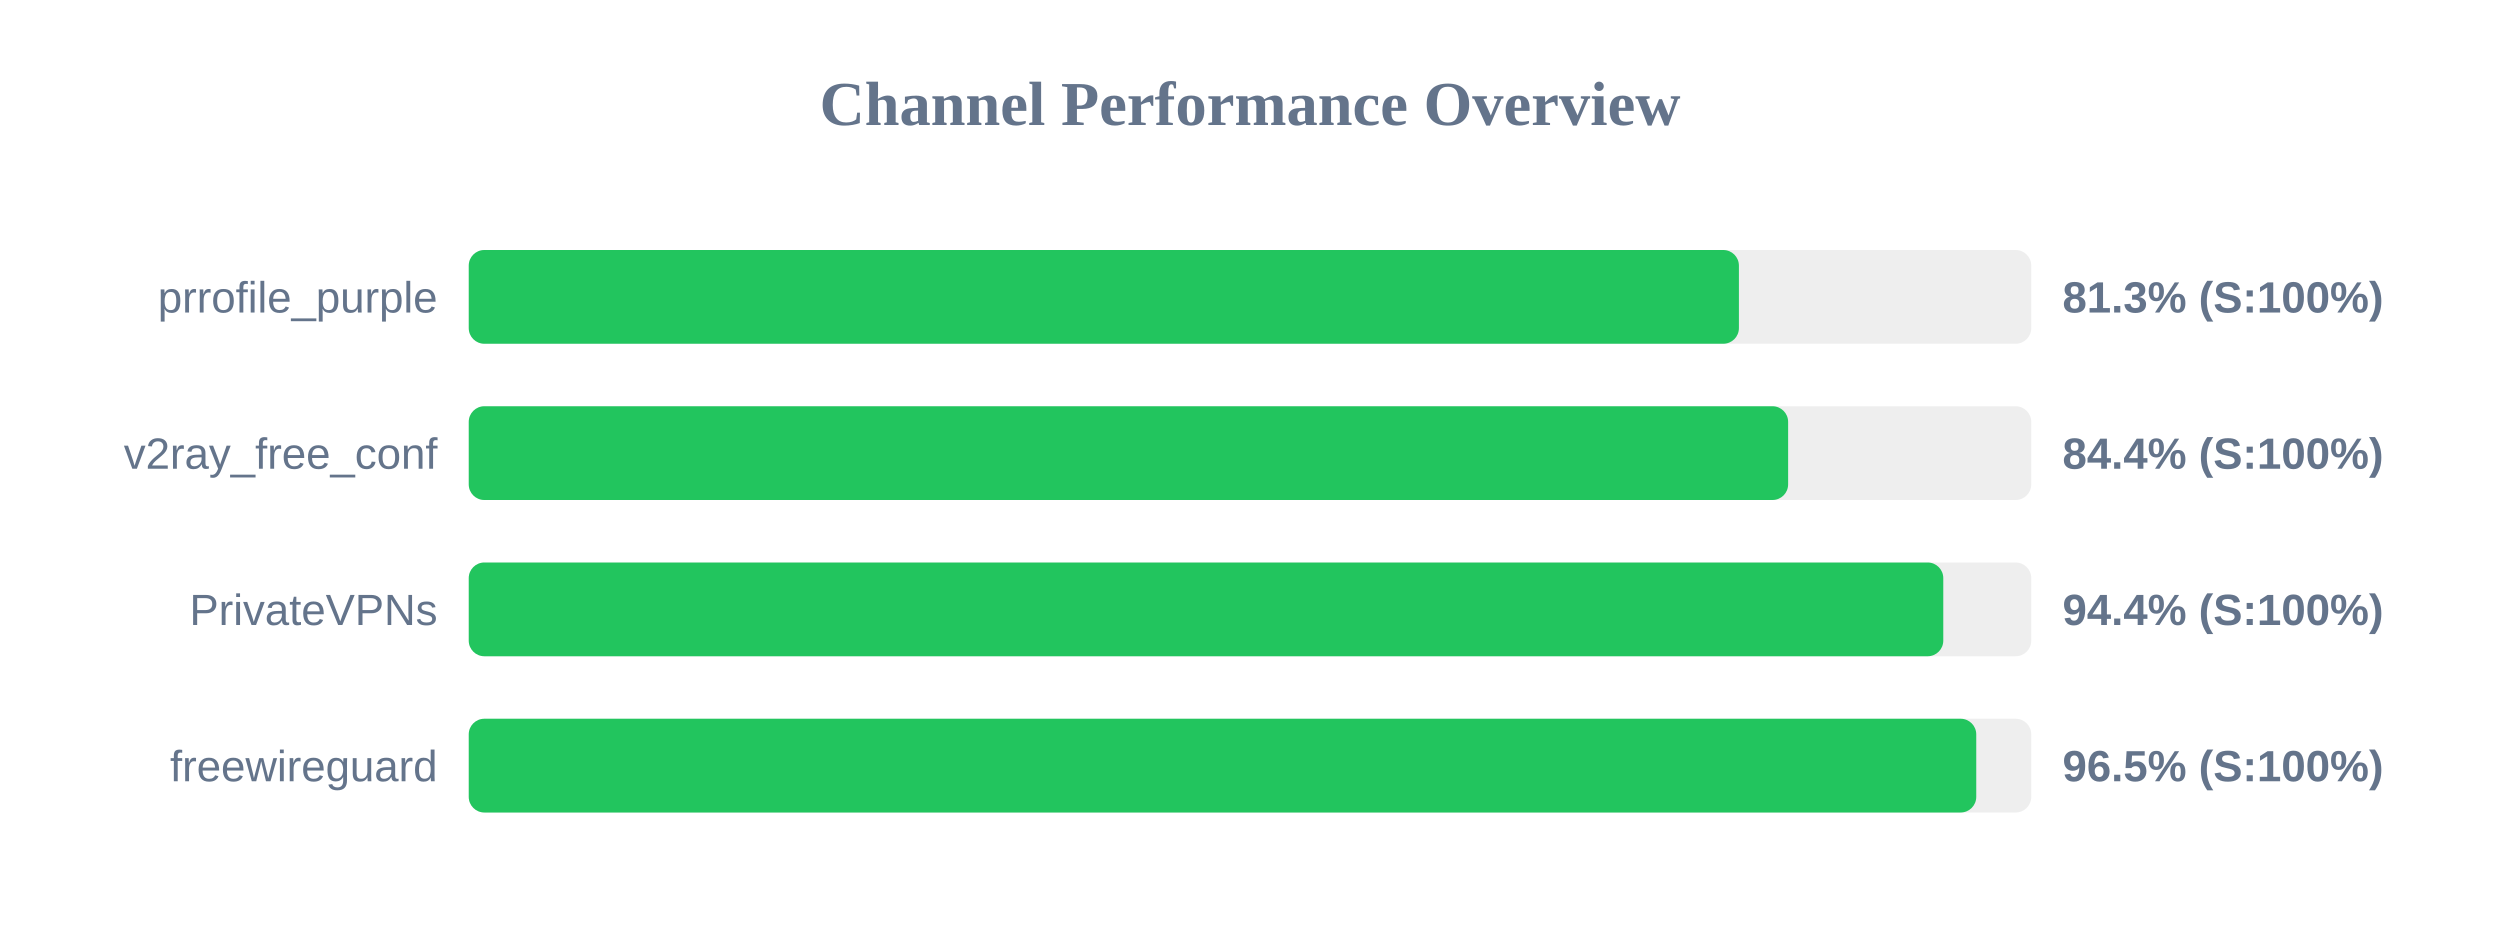
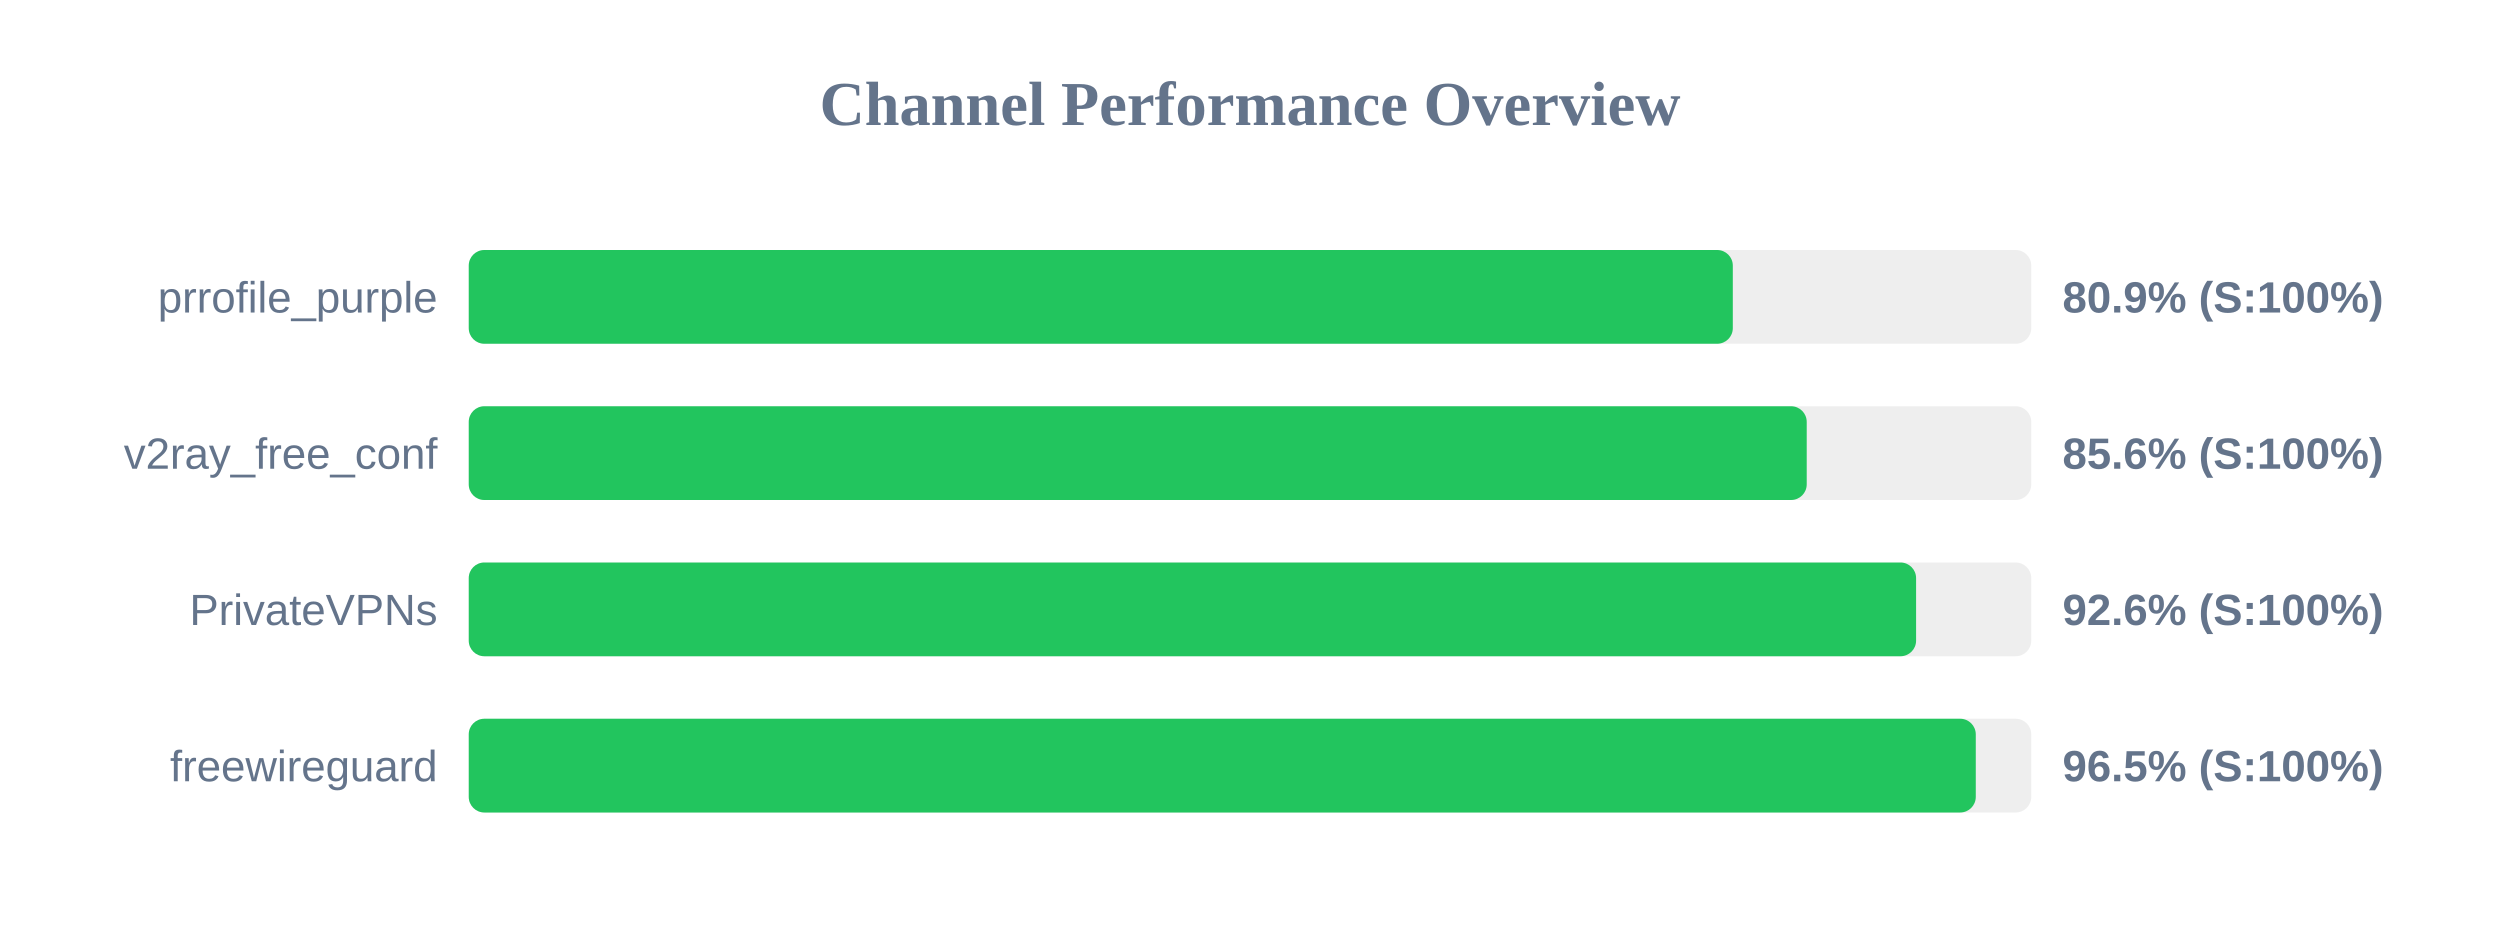
<svg xmlns="http://www.w3.org/2000/svg" width="800" height="300" version="1.1">
  <style>
        .row { font: 14px Arial; fill: #64748b; }
        .score { font: bold 14px Arial; fill: #64748b; }
    </style>
  <text x="400" y="40" text-anchor="middle" font-size="20px" font-weight="bold" fill="#64748b">Channel Performance Overview</text>
  <rect x="150" y="80" width="500" height="30" fill="#eee" rx="5" />
-   <rect x="150" y="80" width="406.45" height="30" fill="#22c55e" rx="5" />
+   <rect x="150" y="80" width="404.5" height="30" fill="#22c55e" rx="5" />
  <text x="140" y="100" text-anchor="end" class="row">prrofile_purple</text>
-   <text x="660" y="100" text-anchor="start" class="score">81.3% (S:100%)</text>
+   <text x="660" y="100" text-anchor="start" class="score">80.9% (S:100%)</text>
  <rect x="150" y="130" width="500" height="30" fill="#eee" rx="5" />
-   <rect x="150" y="130" width="422.2" height="30" fill="#22c55e" rx="5" />
+   <rect x="150" y="130" width="428.15" height="30" fill="#22c55e" rx="5" />
  <text x="140" y="150" text-anchor="end" class="row">v2ray_free_conf</text>
-   <text x="660" y="150" text-anchor="start" class="score">84.4% (S:100%)</text>
+   <text x="660" y="150" text-anchor="start" class="score">85.6% (S:100%)</text>
  <rect x="150" y="180" width="500" height="30" fill="#eee" rx="5" />
-   <rect x="150" y="180" width="471.85" height="30" fill="#22c55e" rx="5" />
+   <rect x="150" y="180" width="463.15" height="30" fill="#22c55e" rx="5" />
  <text x="140" y="200" text-anchor="end" class="row">PrivateVPNs</text>
-   <text x="660" y="200" text-anchor="start" class="score">94.4% (S:100%)</text>
+   <text x="660" y="200" text-anchor="start" class="score">92.6% (S:100%)</text>
  <rect x="150" y="230" width="500" height="30" fill="#eee" rx="5" />
-   <rect x="150" y="230" width="482.4" height="30" fill="#22c55e" rx="5" />
+   <rect x="150" y="230" width="482.25" height="30" fill="#22c55e" rx="5" />
  <text x="140" y="250" text-anchor="end" class="row">freewireguard</text>
  <text x="660" y="250" text-anchor="start" class="score">96.5% (S:100%)</text>
</svg>
